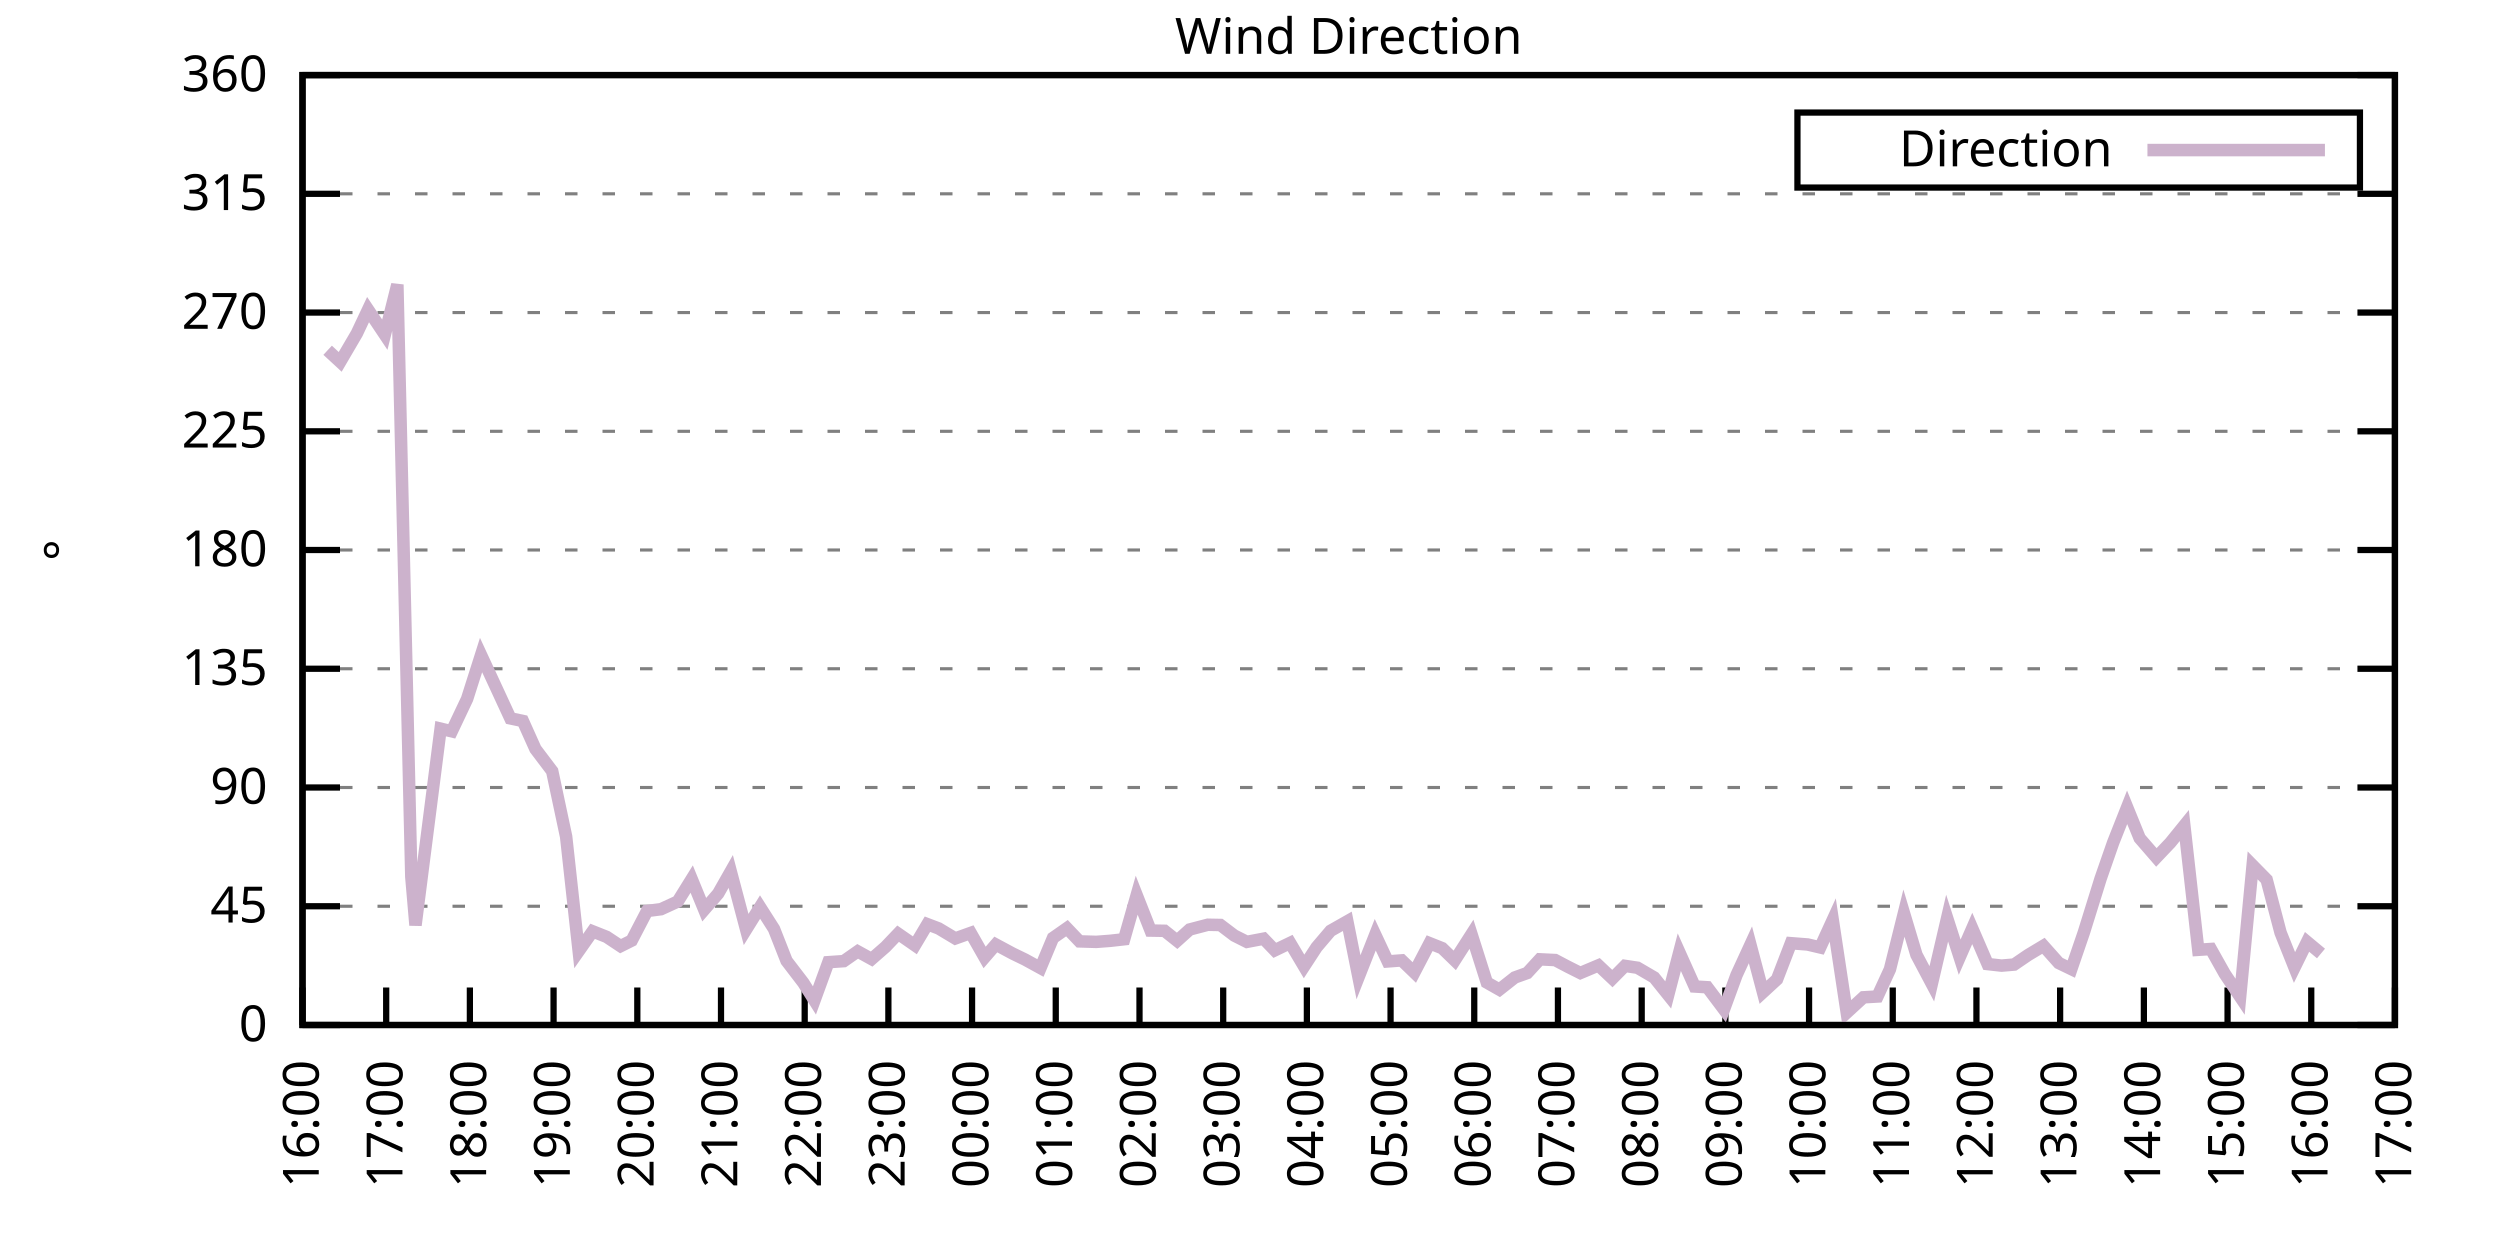
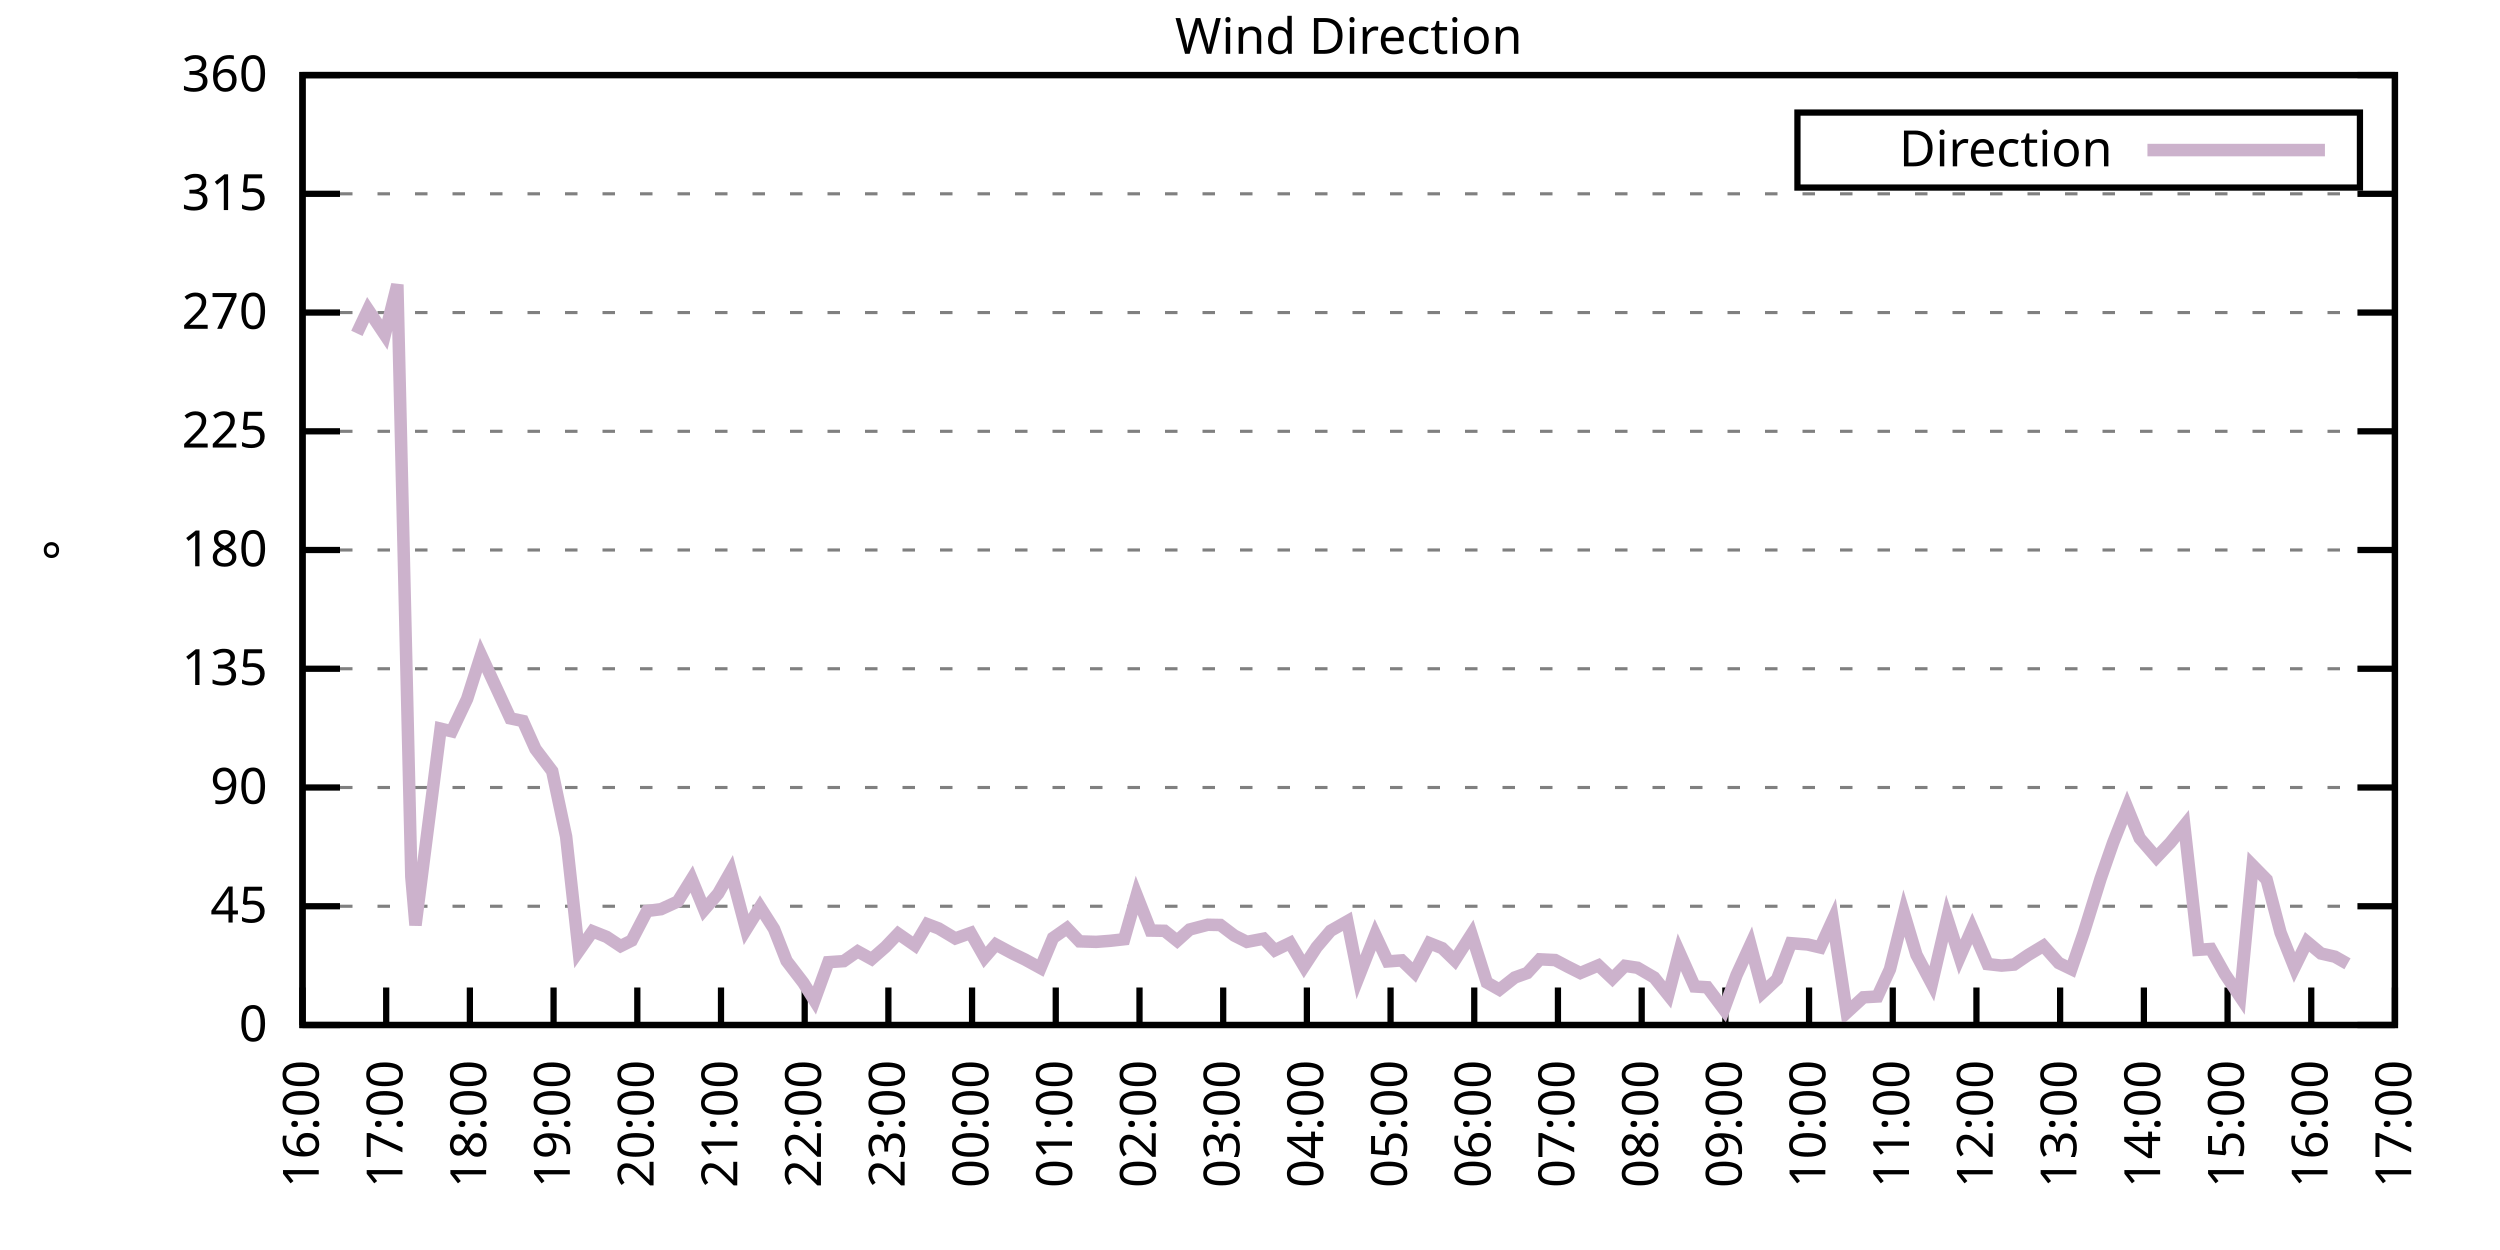
<svg xmlns="http://www.w3.org/2000/svg" xmlns:xlink="http://www.w3.org/1999/xlink" width="400" height="200" viewBox="0 0 400 200">
  <g id="gnuplot_canvas">
    <rect x="0" y="0" width="400" height="200" fill="none" />
    <defs>
      <circle id="gpDot" r="0.5" stroke-width="0.5" stroke="currentColor" />
      <path id="gpPt0" stroke-width="0.333" stroke="currentColor" d="M-1,0 h2 M0,-1 v2" />
      <path id="gpPt1" stroke-width="0.333" stroke="currentColor" d="M-1,-1 L1,1 M1,-1 L-1,1" />
      <path id="gpPt2" stroke-width="0.333" stroke="currentColor" d="M-1,0 L1,0 M0,-1 L0,1 M-1,-1 L1,1 M-1,1 L1,-1" />
      <rect id="gpPt3" stroke-width="0.333" stroke="currentColor" x="-1" y="-1" width="2" height="2" />
      <rect id="gpPt4" stroke-width="0.333" stroke="currentColor" fill="currentColor" x="-1" y="-1" width="2" height="2" />
      <circle id="gpPt5" stroke-width="0.333" stroke="currentColor" cx="0" cy="0" r="1" />
      <use xlink:href="#gpPt5" id="gpPt6" fill="currentColor" stroke="none" />
      <path id="gpPt7" stroke-width="0.333" stroke="currentColor" d="M0,-1.33 L-1.33,0.67 L1.33,0.67 z" />
      <use xlink:href="#gpPt7" id="gpPt8" fill="currentColor" stroke="none" />
      <use xlink:href="#gpPt7" id="gpPt9" stroke="currentColor" transform="rotate(180)" />
      <use xlink:href="#gpPt9" id="gpPt10" fill="currentColor" stroke="none" />
      <use xlink:href="#gpPt3" id="gpPt11" stroke="currentColor" transform="rotate(45)" />
      <use xlink:href="#gpPt11" id="gpPt12" fill="currentColor" stroke="none" />
      <path id="gpPt13" stroke-width="0.333" stroke="currentColor" d="M0,1.330 L1.265,0.411 L0.782,-1.067 L-0.782,-1.076 L-1.265,0.411 z" />
      <use xlink:href="#gpPt13" id="gpPt14" fill="currentColor" stroke="none" />
      <filter id="textbox" filterUnits="objectBoundingBox" x="0" y="0" height="1" width="1">
        <feFlood flood-color="white" flood-opacity="1" result="bgnd" />
        <feComposite in="SourceGraphic" in2="bgnd" operator="atop" />
      </filter>
      <filter id="greybox" filterUnits="objectBoundingBox" x="0" y="0" height="1" width="1">
        <feFlood flood-color="lightgrey" flood-opacity="1" result="grey" />
        <feComposite in="SourceGraphic" in2="grey" operator="atop" />
      </filter>
    </defs>
    <g fill="none" color="white" stroke="currentColor" stroke-width="1.00" stroke-linecap="butt" stroke-linejoin="miter">
</g>
    <g fill="none" color="black" stroke="currentColor" stroke-width="1.00" stroke-linecap="butt" stroke-linejoin="miter">
      <g stroke="none" shape-rendering="crispEdges">
        <polygon fill="rgb(255, 255, 255)" points="48.40,164.00 383.18,164.00 383.18,12.02 48.40,12.02 " />
      </g>
    </g>
    <g fill="none" color="black" stroke="currentColor" stroke-width="1.00" stroke-linecap="butt" stroke-linejoin="miter">
</g>
    <g fill="none" color="black" stroke="black" stroke-width="0.50" stroke-linecap="butt" stroke-linejoin="miter">
</g>
    <g fill="none" color="gray" stroke="currentColor" stroke-width="0.50" stroke-linecap="butt" stroke-linejoin="miter">
      <path stroke="gray" stroke-dasharray="2,4" class="gridline" d="M48.40,164.00 L383.19,164.00  " />
    </g>
    <g fill="none" color="gray" stroke="gray" stroke-width="1.00" stroke-linecap="butt" stroke-linejoin="miter">
</g>
    <g fill="none" color="black" stroke="currentColor" stroke-width="1.00" stroke-linecap="butt" stroke-linejoin="miter">
      <path stroke="black" d="M48.40,164.00 L54.40,164.00 M383.19,164.00 L377.19,164.00  " />
      <g transform="translate(42.80,166.60)" stroke="none" fill="black" font-family="Sans" font-size="8.00" text-anchor="end">
        <text>
          <tspan font-family="Sans"> 0</tspan>
        </text>
      </g>
    </g>
    <g fill="none" color="black" stroke="currentColor" stroke-width="1.00" stroke-linecap="butt" stroke-linejoin="miter">
</g>
    <g fill="none" color="black" stroke="black" stroke-width="0.50" stroke-linecap="butt" stroke-linejoin="miter">
</g>
    <g fill="none" color="gray" stroke="currentColor" stroke-width="0.50" stroke-linecap="butt" stroke-linejoin="miter">
      <path stroke="gray" stroke-dasharray="2,4" class="gridline" d="M48.40,145.00 L383.19,145.00  " />
    </g>
    <g fill="none" color="gray" stroke="gray" stroke-width="1.00" stroke-linecap="butt" stroke-linejoin="miter">
</g>
    <g fill="none" color="black" stroke="currentColor" stroke-width="1.00" stroke-linecap="butt" stroke-linejoin="miter">
      <path stroke="black" d="M48.40,145.00 L54.40,145.00 M383.19,145.00 L377.19,145.00  " />
      <g transform="translate(42.80,147.60)" stroke="none" fill="black" font-family="Sans" font-size="8.00" text-anchor="end">
        <text>
          <tspan font-family="Sans"> 45</tspan>
        </text>
      </g>
    </g>
    <g fill="none" color="black" stroke="currentColor" stroke-width="1.00" stroke-linecap="butt" stroke-linejoin="miter">
</g>
    <g fill="none" color="black" stroke="black" stroke-width="0.50" stroke-linecap="butt" stroke-linejoin="miter">
</g>
    <g fill="none" color="gray" stroke="currentColor" stroke-width="0.50" stroke-linecap="butt" stroke-linejoin="miter">
      <path stroke="gray" stroke-dasharray="2,4" class="gridline" d="M48.40,126.00 L383.19,126.00  " />
    </g>
    <g fill="none" color="gray" stroke="gray" stroke-width="1.00" stroke-linecap="butt" stroke-linejoin="miter">
</g>
    <g fill="none" color="black" stroke="currentColor" stroke-width="1.00" stroke-linecap="butt" stroke-linejoin="miter">
      <path stroke="black" d="M48.40,126.00 L54.40,126.00 M383.19,126.00 L377.19,126.00  " />
      <g transform="translate(42.80,128.60)" stroke="none" fill="black" font-family="Sans" font-size="8.00" text-anchor="end">
        <text>
          <tspan font-family="Sans"> 90</tspan>
        </text>
      </g>
    </g>
    <g fill="none" color="black" stroke="currentColor" stroke-width="1.00" stroke-linecap="butt" stroke-linejoin="miter">
</g>
    <g fill="none" color="black" stroke="black" stroke-width="0.50" stroke-linecap="butt" stroke-linejoin="miter">
</g>
    <g fill="none" color="gray" stroke="currentColor" stroke-width="0.50" stroke-linecap="butt" stroke-linejoin="miter">
      <path stroke="gray" stroke-dasharray="2,4" class="gridline" d="M48.40,107.00 L383.19,107.00  " />
    </g>
    <g fill="none" color="gray" stroke="gray" stroke-width="1.00" stroke-linecap="butt" stroke-linejoin="miter">
</g>
    <g fill="none" color="black" stroke="currentColor" stroke-width="1.00" stroke-linecap="butt" stroke-linejoin="miter">
      <path stroke="black" d="M48.40,107.00 L54.40,107.00 M383.19,107.00 L377.19,107.00  " />
      <g transform="translate(42.80,109.60)" stroke="none" fill="black" font-family="Sans" font-size="8.00" text-anchor="end">
        <text>
          <tspan font-family="Sans"> 135</tspan>
        </text>
      </g>
    </g>
    <g fill="none" color="black" stroke="currentColor" stroke-width="1.00" stroke-linecap="butt" stroke-linejoin="miter">
</g>
    <g fill="none" color="black" stroke="black" stroke-width="0.50" stroke-linecap="butt" stroke-linejoin="miter">
</g>
    <g fill="none" color="gray" stroke="currentColor" stroke-width="0.50" stroke-linecap="butt" stroke-linejoin="miter">
      <path stroke="gray" stroke-dasharray="2,4" class="gridline" d="M48.40,88.00 L383.19,88.00  " />
    </g>
    <g fill="none" color="gray" stroke="gray" stroke-width="1.00" stroke-linecap="butt" stroke-linejoin="miter">
</g>
    <g fill="none" color="black" stroke="currentColor" stroke-width="1.00" stroke-linecap="butt" stroke-linejoin="miter">
      <path stroke="black" d="M48.40,88.00 L54.40,88.00 M383.19,88.00 L377.19,88.00  " />
      <g transform="translate(42.80,90.60)" stroke="none" fill="black" font-family="Sans" font-size="8.00" text-anchor="end">
        <text>
          <tspan font-family="Sans"> 180</tspan>
        </text>
      </g>
    </g>
    <g fill="none" color="black" stroke="currentColor" stroke-width="1.00" stroke-linecap="butt" stroke-linejoin="miter">
</g>
    <g fill="none" color="black" stroke="black" stroke-width="0.50" stroke-linecap="butt" stroke-linejoin="miter">
</g>
    <g fill="none" color="gray" stroke="currentColor" stroke-width="0.50" stroke-linecap="butt" stroke-linejoin="miter">
      <path stroke="gray" stroke-dasharray="2,4" class="gridline" d="M48.40,69.01 L383.19,69.01  " />
    </g>
    <g fill="none" color="gray" stroke="gray" stroke-width="1.00" stroke-linecap="butt" stroke-linejoin="miter">
</g>
    <g fill="none" color="black" stroke="currentColor" stroke-width="1.00" stroke-linecap="butt" stroke-linejoin="miter">
      <path stroke="black" d="M48.40,69.01 L54.40,69.01 M383.19,69.01 L377.19,69.01  " />
      <g transform="translate(42.80,71.61)" stroke="none" fill="black" font-family="Sans" font-size="8.00" text-anchor="end">
        <text>
          <tspan font-family="Sans"> 225</tspan>
        </text>
      </g>
    </g>
    <g fill="none" color="black" stroke="currentColor" stroke-width="1.00" stroke-linecap="butt" stroke-linejoin="miter">
</g>
    <g fill="none" color="black" stroke="black" stroke-width="0.50" stroke-linecap="butt" stroke-linejoin="miter">
</g>
    <g fill="none" color="gray" stroke="currentColor" stroke-width="0.50" stroke-linecap="butt" stroke-linejoin="miter">
      <path stroke="gray" stroke-dasharray="2,4" class="gridline" d="M48.40,50.01 L383.19,50.01  " />
    </g>
    <g fill="none" color="gray" stroke="gray" stroke-width="1.00" stroke-linecap="butt" stroke-linejoin="miter">
</g>
    <g fill="none" color="black" stroke="currentColor" stroke-width="1.00" stroke-linecap="butt" stroke-linejoin="miter">
      <path stroke="black" d="M48.40,50.01 L54.40,50.01 M383.19,50.01 L377.19,50.01  " />
      <g transform="translate(42.80,52.61)" stroke="none" fill="black" font-family="Sans" font-size="8.00" text-anchor="end">
        <text>
          <tspan font-family="Sans"> 270</tspan>
        </text>
      </g>
    </g>
    <g fill="none" color="black" stroke="currentColor" stroke-width="1.00" stroke-linecap="butt" stroke-linejoin="miter">
</g>
    <g fill="none" color="black" stroke="black" stroke-width="0.50" stroke-linecap="butt" stroke-linejoin="miter">
</g>
    <g fill="none" color="gray" stroke="currentColor" stroke-width="0.50" stroke-linecap="butt" stroke-linejoin="miter">
      <path stroke="gray" stroke-dasharray="2,4" class="gridline" d="M48.40,31.01 L383.19,31.01  " />
    </g>
    <g fill="none" color="gray" stroke="gray" stroke-width="1.00" stroke-linecap="butt" stroke-linejoin="miter">
</g>
    <g fill="none" color="black" stroke="currentColor" stroke-width="1.00" stroke-linecap="butt" stroke-linejoin="miter">
      <path stroke="black" d="M48.40,31.01 L54.40,31.01 M383.19,31.01 L377.19,31.01  " />
      <g transform="translate(42.80,33.61)" stroke="none" fill="black" font-family="Sans" font-size="8.00" text-anchor="end">
        <text>
          <tspan font-family="Sans"> 315</tspan>
        </text>
      </g>
    </g>
    <g fill="none" color="black" stroke="currentColor" stroke-width="1.00" stroke-linecap="butt" stroke-linejoin="miter">
</g>
    <g fill="none" color="black" stroke="black" stroke-width="0.50" stroke-linecap="butt" stroke-linejoin="miter">
</g>
    <g fill="none" color="gray" stroke="currentColor" stroke-width="0.50" stroke-linecap="butt" stroke-linejoin="miter">
      <path stroke="gray" stroke-dasharray="2,4" class="gridline" d="M48.40,12.01 L383.19,12.01  " />
    </g>
    <g fill="none" color="gray" stroke="gray" stroke-width="1.00" stroke-linecap="butt" stroke-linejoin="miter">
</g>
    <g fill="none" color="black" stroke="currentColor" stroke-width="1.00" stroke-linecap="butt" stroke-linejoin="miter">
      <path stroke="black" d="M48.40,12.01 L54.40,12.01 M383.19,12.01 L377.19,12.01  " />
      <g transform="translate(42.80,14.61)" stroke="none" fill="black" font-family="Sans" font-size="8.00" text-anchor="end">
        <text>
          <tspan font-family="Sans"> 360</tspan>
        </text>
      </g>
    </g>
    <g fill="none" color="black" stroke="currentColor" stroke-width="1.00" stroke-linecap="butt" stroke-linejoin="miter">
      <path stroke="black" d="M48.40,164.00 L48.40,158.00  " />
      <g transform="translate(51.00,169.60) rotate(270.00)" stroke="none" fill="black" font-family="Sans" font-size="8.00" text-anchor="end">
        <text>
          <tspan font-family="Sans">16:00</tspan>
        </text>
      </g>
    </g>
    <g fill="none" color="black" stroke="currentColor" stroke-width="1.00" stroke-linecap="butt" stroke-linejoin="miter">
      <path stroke="black" d="M61.79,164.00 L61.79,158.00  " />
      <g transform="translate(64.39,169.60) rotate(270.00)" stroke="none" fill="black" font-family="Sans" font-size="8.00" text-anchor="end">
        <text>
          <tspan font-family="Sans">17:00</tspan>
        </text>
      </g>
    </g>
    <g fill="none" color="black" stroke="currentColor" stroke-width="1.00" stroke-linecap="butt" stroke-linejoin="miter">
      <path stroke="black" d="M75.18,164.00 L75.18,158.00  " />
      <g transform="translate(77.78,169.60) rotate(270.00)" stroke="none" fill="black" font-family="Sans" font-size="8.00" text-anchor="end">
        <text>
          <tspan font-family="Sans">18:00</tspan>
        </text>
      </g>
    </g>
    <g fill="none" color="black" stroke="currentColor" stroke-width="1.00" stroke-linecap="butt" stroke-linejoin="miter">
      <path stroke="black" d="M88.57,164.00 L88.57,158.00  " />
      <g transform="translate(91.17,169.60) rotate(270.00)" stroke="none" fill="black" font-family="Sans" font-size="8.00" text-anchor="end">
        <text>
          <tspan font-family="Sans">19:00</tspan>
        </text>
      </g>
    </g>
    <g fill="none" color="black" stroke="currentColor" stroke-width="1.00" stroke-linecap="butt" stroke-linejoin="miter">
      <path stroke="black" d="M101.97,164.00 L101.97,158.00  " />
      <g transform="translate(104.57,169.60) rotate(270.00)" stroke="none" fill="black" font-family="Sans" font-size="8.00" text-anchor="end">
        <text>
          <tspan font-family="Sans">20:00</tspan>
        </text>
      </g>
    </g>
    <g fill="none" color="black" stroke="currentColor" stroke-width="1.00" stroke-linecap="butt" stroke-linejoin="miter">
      <path stroke="black" d="M115.36,164.00 L115.36,158.00  " />
      <g transform="translate(117.96,169.60) rotate(270.00)" stroke="none" fill="black" font-family="Sans" font-size="8.00" text-anchor="end">
        <text>
          <tspan font-family="Sans">21:00</tspan>
        </text>
      </g>
    </g>
    <g fill="none" color="black" stroke="currentColor" stroke-width="1.00" stroke-linecap="butt" stroke-linejoin="miter">
      <path stroke="black" d="M128.75,164.00 L128.75,158.00  " />
      <g transform="translate(131.35,169.60) rotate(270.00)" stroke="none" fill="black" font-family="Sans" font-size="8.00" text-anchor="end">
        <text>
          <tspan font-family="Sans">22:00</tspan>
        </text>
      </g>
    </g>
    <g fill="none" color="black" stroke="currentColor" stroke-width="1.00" stroke-linecap="butt" stroke-linejoin="miter">
      <path stroke="black" d="M142.14,164.00 L142.14,158.00  " />
      <g transform="translate(144.74,169.60) rotate(270.00)" stroke="none" fill="black" font-family="Sans" font-size="8.00" text-anchor="end">
        <text>
          <tspan font-family="Sans">23:00</tspan>
        </text>
      </g>
    </g>
    <g fill="none" color="black" stroke="currentColor" stroke-width="1.00" stroke-linecap="butt" stroke-linejoin="miter">
      <path stroke="black" d="M155.53,164.00 L155.53,158.00  " />
      <g transform="translate(158.13,169.60) rotate(270.00)" stroke="none" fill="black" font-family="Sans" font-size="8.00" text-anchor="end">
        <text>
          <tspan font-family="Sans">00:00</tspan>
        </text>
      </g>
    </g>
    <g fill="none" color="black" stroke="currentColor" stroke-width="1.00" stroke-linecap="butt" stroke-linejoin="miter">
      <path stroke="black" d="M168.92,164.00 L168.92,158.00  " />
      <g transform="translate(171.52,169.60) rotate(270.00)" stroke="none" fill="black" font-family="Sans" font-size="8.00" text-anchor="end">
        <text>
          <tspan font-family="Sans">01:00</tspan>
        </text>
      </g>
    </g>
    <g fill="none" color="black" stroke="currentColor" stroke-width="1.00" stroke-linecap="butt" stroke-linejoin="miter">
      <path stroke="black" d="M182.32,164.00 L182.32,158.00  " />
      <g transform="translate(184.92,169.60) rotate(270.00)" stroke="none" fill="black" font-family="Sans" font-size="8.00" text-anchor="end">
        <text>
          <tspan font-family="Sans">02:00</tspan>
        </text>
      </g>
    </g>
    <g fill="none" color="black" stroke="currentColor" stroke-width="1.00" stroke-linecap="butt" stroke-linejoin="miter">
      <path stroke="black" d="M195.71,164.00 L195.71,158.00  " />
      <g transform="translate(198.31,169.60) rotate(270.00)" stroke="none" fill="black" font-family="Sans" font-size="8.00" text-anchor="end">
        <text>
          <tspan font-family="Sans">03:00</tspan>
        </text>
      </g>
    </g>
    <g fill="none" color="black" stroke="currentColor" stroke-width="1.00" stroke-linecap="butt" stroke-linejoin="miter">
      <path stroke="black" d="M209.10,164.00 L209.10,158.00  " />
      <g transform="translate(211.70,169.60) rotate(270.00)" stroke="none" fill="black" font-family="Sans" font-size="8.00" text-anchor="end">
        <text>
          <tspan font-family="Sans">04:00</tspan>
        </text>
      </g>
    </g>
    <g fill="none" color="black" stroke="currentColor" stroke-width="1.00" stroke-linecap="butt" stroke-linejoin="miter">
      <path stroke="black" d="M222.49,164.00 L222.49,158.00  " />
      <g transform="translate(225.09,169.60) rotate(270.00)" stroke="none" fill="black" font-family="Sans" font-size="8.00" text-anchor="end">
        <text>
          <tspan font-family="Sans">05:00</tspan>
        </text>
      </g>
    </g>
    <g fill="none" color="black" stroke="currentColor" stroke-width="1.00" stroke-linecap="butt" stroke-linejoin="miter">
      <path stroke="black" d="M235.88,164.00 L235.88,158.00  " />
      <g transform="translate(238.48,169.60) rotate(270.00)" stroke="none" fill="black" font-family="Sans" font-size="8.00" text-anchor="end">
        <text>
          <tspan font-family="Sans">06:00</tspan>
        </text>
      </g>
    </g>
    <g fill="none" color="black" stroke="currentColor" stroke-width="1.00" stroke-linecap="butt" stroke-linejoin="miter">
      <path stroke="black" d="M249.27,164.00 L249.27,158.00  " />
      <g transform="translate(251.87,169.60) rotate(270.00)" stroke="none" fill="black" font-family="Sans" font-size="8.00" text-anchor="end">
        <text>
          <tspan font-family="Sans">07:00</tspan>
        </text>
      </g>
    </g>
    <g fill="none" color="black" stroke="currentColor" stroke-width="1.00" stroke-linecap="butt" stroke-linejoin="miter">
      <path stroke="black" d="M262.67,164.00 L262.67,158.00  " />
      <g transform="translate(265.27,169.60) rotate(270.00)" stroke="none" fill="black" font-family="Sans" font-size="8.00" text-anchor="end">
        <text>
          <tspan font-family="Sans">08:00</tspan>
        </text>
      </g>
    </g>
    <g fill="none" color="black" stroke="currentColor" stroke-width="1.00" stroke-linecap="butt" stroke-linejoin="miter">
      <path stroke="black" d="M276.06,164.00 L276.06,158.00  " />
      <g transform="translate(278.66,169.60) rotate(270.00)" stroke="none" fill="black" font-family="Sans" font-size="8.00" text-anchor="end">
        <text>
          <tspan font-family="Sans">09:00</tspan>
        </text>
      </g>
    </g>
    <g fill="none" color="black" stroke="currentColor" stroke-width="1.00" stroke-linecap="butt" stroke-linejoin="miter">
      <path stroke="black" d="M289.45,164.00 L289.45,158.00  " />
      <g transform="translate(292.05,169.60) rotate(270.00)" stroke="none" fill="black" font-family="Sans" font-size="8.00" text-anchor="end">
        <text>
          <tspan font-family="Sans">10:00</tspan>
        </text>
      </g>
    </g>
    <g fill="none" color="black" stroke="currentColor" stroke-width="1.00" stroke-linecap="butt" stroke-linejoin="miter">
      <path stroke="black" d="M302.84,164.00 L302.84,158.00  " />
      <g transform="translate(305.44,169.60) rotate(270.00)" stroke="none" fill="black" font-family="Sans" font-size="8.00" text-anchor="end">
        <text>
          <tspan font-family="Sans">11:00</tspan>
        </text>
      </g>
    </g>
    <g fill="none" color="black" stroke="currentColor" stroke-width="1.00" stroke-linecap="butt" stroke-linejoin="miter">
      <path stroke="black" d="M316.23,164.00 L316.23,158.00  " />
      <g transform="translate(318.83,169.60) rotate(270.00)" stroke="none" fill="black" font-family="Sans" font-size="8.00" text-anchor="end">
        <text>
          <tspan font-family="Sans">12:00</tspan>
        </text>
      </g>
    </g>
    <g fill="none" color="black" stroke="currentColor" stroke-width="1.00" stroke-linecap="butt" stroke-linejoin="miter">
      <path stroke="black" d="M329.62,164.00 L329.62,158.00  " />
      <g transform="translate(332.22,169.60) rotate(270.00)" stroke="none" fill="black" font-family="Sans" font-size="8.00" text-anchor="end">
        <text>
          <tspan font-family="Sans">13:00</tspan>
        </text>
      </g>
    </g>
    <g fill="none" color="black" stroke="currentColor" stroke-width="1.00" stroke-linecap="butt" stroke-linejoin="miter">
      <path stroke="black" d="M343.02,164.00 L343.02,158.00  " />
      <g transform="translate(345.62,169.60) rotate(270.00)" stroke="none" fill="black" font-family="Sans" font-size="8.00" text-anchor="end">
        <text>
          <tspan font-family="Sans">14:00</tspan>
        </text>
      </g>
    </g>
    <g fill="none" color="black" stroke="currentColor" stroke-width="1.00" stroke-linecap="butt" stroke-linejoin="miter">
      <path stroke="black" d="M356.41,164.00 L356.41,158.00  " />
      <g transform="translate(359.01,169.60) rotate(270.00)" stroke="none" fill="black" font-family="Sans" font-size="8.00" text-anchor="end">
        <text>
          <tspan font-family="Sans">15:00</tspan>
        </text>
      </g>
    </g>
    <g fill="none" color="black" stroke="currentColor" stroke-width="1.00" stroke-linecap="butt" stroke-linejoin="miter">
      <path stroke="black" d="M369.80,164.00 L369.80,158.00  " />
      <g transform="translate(372.40,169.60) rotate(270.00)" stroke="none" fill="black" font-family="Sans" font-size="8.00" text-anchor="end">
        <text>
          <tspan font-family="Sans">16:00</tspan>
        </text>
      </g>
    </g>
    <g fill="none" color="black" stroke="currentColor" stroke-width="1.00" stroke-linecap="butt" stroke-linejoin="miter">
      <path stroke="black" d="M383.19,164.00 L383.19,158.00  " />
      <g transform="translate(385.79,169.60) rotate(270.00)" stroke="none" fill="black" font-family="Sans" font-size="8.00" text-anchor="end">
        <text>
          <tspan font-family="Sans">17:00</tspan>
        </text>
      </g>
    </g>
    <g fill="none" color="black" stroke="currentColor" stroke-width="1.00" stroke-linecap="butt" stroke-linejoin="miter">
</g>
    <g fill="none" color="black" stroke="currentColor" stroke-width="1.00" stroke-linecap="butt" stroke-linejoin="miter">
      <path stroke="black" d="M48.40,12.01 L48.40,164.00 L383.19,164.00 L383.19,12.01 L48.40,12.01 Z  " />
    </g>
    <g fill="none" color="black" stroke="currentColor" stroke-width="1.00" stroke-linecap="butt" stroke-linejoin="miter">
</g>
    <g fill="none" color="black" stroke="currentColor" stroke-width="1.00" stroke-linecap="butt" stroke-linejoin="miter">
      <path stroke="black" d="M287.59,30.01 L287.59,18.01 L377.59,18.01 L377.59,30.01 L287.59,30.01 Z  " />
    </g>
    <g id="Wind_direction_plot_1">
      <g fill="none" color="white" stroke="black" stroke-width="2.00" stroke-linecap="butt" stroke-linejoin="miter">
</g>
      <g fill="none" color="black" stroke="currentColor" stroke-width="2.00" stroke-linecap="butt" stroke-linejoin="miter">
        <g transform="translate(337.99,26.61)" stroke="none" fill="black" font-family="Sans" font-size="8.00" text-anchor="end">
          <text>
            <tspan font-family="Sans">Direction</tspan>
          </text>
        </g>
      </g>
      <g fill="none" color="black" stroke="currentColor" stroke-width="2.00" stroke-linecap="butt" stroke-linejoin="miter">
-         <path stroke="rgb(204, 178, 204)" d="M343.59,24.01 L371.99,24.01 M52.42,56.04 L54.43,57.90 L57.10,53.34 L58.89,49.54 L61.57,53.55 L63.58,45.53   L65.81,140.27 L66.48,148.04 L70.50,116.59 L72.28,117.01 L74.74,111.82 L76.97,104.81 L79.20,109.62 L81.66,114.94   L83.66,115.36 L85.67,119.84 L88.35,123.38 L90.58,133.86 L92.59,152.18 L94.82,149.01 L97.06,149.90 L99.29,151.38   L101.07,150.49 L103.53,145.76 L105.76,145.47 L108.44,144.24 L110.67,140.65 L112.68,145.55 L114.91,142.97 L116.92,139.43   L119.38,148.72 L121.61,145.13 L123.84,148.63 L125.85,153.74 L128.53,157.24 L130.31,160.07 L132.54,153.95 L135.00,153.78   L137.23,152.22 L139.46,153.45 L141.69,151.50 L143.70,149.39 L146.38,151.25 L148.39,147.87 L150.18,148.55 L152.85,150.15   L155.31,149.27 L157.54,153.19 L159.33,151.12 L162.01,152.56 L164.01,153.53 L166.47,154.88 L168.48,150.07 L170.71,148.51   L172.72,150.62 L175.40,150.70 L177.63,150.53 L179.86,150.28 L181.87,143.23 L184.10,148.89 L186.33,148.93 L188.34,150.53   L190.35,148.72 L193.25,147.96 L195.26,148.00 L197.49,149.69 L199.50,150.70 L202.18,150.19 L203.97,152.05 L206.42,150.87   L208.65,154.63 L210.66,151.55 L212.89,148.93 L215.57,147.41 L217.36,156.36 L220.04,149.56 L222.04,153.83 L224.28,153.66   L226.29,155.60 L228.74,150.91 L230.75,151.71 L232.76,153.66 L235.44,149.48 L237.89,157.20 L239.90,158.34 L242.36,156.40   L244.36,155.68 L246.37,153.49 L248.83,153.61 L250.84,154.67 L252.85,155.68 L255.75,154.46 L257.98,156.57 L259.99,154.54   L262.00,154.84 L264.67,156.40 L266.91,159.19 L268.69,152.35 L271.15,157.84 L273.16,157.96 L275.83,161.51 L277.84,156.02   L280.07,151.17 L282.08,158.76 L284.32,156.70 L286.55,150.91 L289.23,151.12 L291.23,151.59 L293.24,147.20 L295.48,162.02   L298.15,159.57 L300.39,159.44 L302.39,155.09 L304.63,146.10 L306.63,152.77 L309.09,157.41 L311.54,146.90 L313.55,153.15   L315.56,148.55 L318.02,154.25 L320.25,154.50 L322.26,154.33 L324.49,152.81 L326.95,151.33 L329.40,154.08 L331.41,155.05   L333.42,149.18 L336.10,140.57 L338.10,134.83 L340.34,129.17 L342.35,134.11 L345.02,137.19 L347.26,134.83 L349.49,132.08   L351.72,151.97 L353.73,151.84 L355.96,155.81 L358.42,159.48 L360.42,138.46 L362.66,140.74 L364.89,149.22 L367.12,154.80   L369.13,150.70 L371.36,152.56  " />
+         <path stroke="rgb(204, 178, 204)" d="M343.59,24.01 L371.99,24.01 M57.10,53.34 L58.89,49.54 L61.57,53.55 L63.58,45.53 L65.81,140.27 L66.48,148.04   L70.50,116.59 L72.28,117.01 L74.74,111.82 L76.97,104.81 L79.20,109.62 L81.66,114.94 L83.66,115.36 L85.67,119.84   L88.35,123.38 L90.58,133.86 L92.59,152.18 L94.82,149.01 L97.06,149.90 L99.29,151.38 L101.07,150.49 L103.53,145.76   L105.76,145.47 L108.44,144.24 L110.67,140.65 L112.68,145.55 L114.91,142.97 L116.92,139.43 L119.38,148.72 L121.61,145.13   L123.84,148.63 L125.85,153.74 L128.53,157.24 L130.31,160.07 L132.54,153.95 L135.00,153.78 L137.23,152.22 L139.46,153.45   L141.69,151.50 L143.70,149.39 L146.38,151.25 L148.39,147.87 L150.18,148.55 L152.85,150.15 L155.31,149.27 L157.54,153.19   L159.33,151.12 L162.01,152.56 L164.01,153.53 L166.47,154.88 L168.48,150.07 L170.71,148.51 L172.72,150.62 L175.40,150.70   L177.63,150.53 L179.86,150.28 L181.87,143.23 L184.10,148.89 L186.33,148.93 L188.34,150.53 L190.35,148.72 L193.25,147.96   L195.26,148.00 L197.49,149.69 L199.50,150.70 L202.18,150.19 L203.97,152.05 L206.42,150.87 L208.65,154.63 L210.66,151.55   L212.89,148.93 L215.57,147.41 L217.36,156.36 L220.04,149.56 L222.04,153.83 L224.28,153.66 L226.29,155.60 L228.74,150.91   L230.75,151.71 L232.76,153.66 L235.44,149.48 L237.89,157.20 L239.90,158.34 L242.36,156.40 L244.36,155.68 L246.37,153.49   L248.83,153.61 L250.84,154.67 L252.85,155.68 L255.75,154.46 L257.98,156.57 L259.99,154.54 L262.00,154.84 L264.67,156.40   L266.91,159.19 L268.69,152.35 L271.15,157.84 L273.16,157.96 L275.83,161.51 L277.84,156.02 L280.07,151.17 L282.08,158.76   L284.32,156.70 L286.55,150.91 L289.23,151.12 L291.23,151.59 L293.24,147.20 L295.48,162.02 L298.15,159.57 L300.39,159.44   L302.39,155.09 L304.63,146.10 L306.63,152.77 L309.09,157.41 L311.54,146.90 L313.55,153.15 L315.56,148.55 L318.02,154.25   L320.25,154.50 L322.26,154.33 L324.49,152.81 L326.95,151.33 L329.40,154.08 L331.41,155.05 L333.42,149.18 L336.10,140.57   L338.10,134.83 L340.34,129.17 L342.35,134.11 L345.02,137.19 L347.26,134.83 L349.49,132.08 L351.72,151.97 L353.73,151.84   L355.96,155.81 L358.42,159.48 L360.42,138.46 L362.66,140.74 L364.89,149.22 L367.12,154.80 L369.13,150.70 L371.36,152.56   L373.59,153.07 L375.60,154.21  " />
      </g>
    </g>
    <g fill="none" color="black" stroke="currentColor" stroke-width="2.00" stroke-linecap="butt" stroke-linejoin="miter">
</g>
    <g fill="none" color="black" stroke="black" stroke-width="1.00" stroke-linecap="butt" stroke-linejoin="miter">
</g>
    <g fill="none" color="black" stroke="currentColor" stroke-width="1.00" stroke-linecap="butt" stroke-linejoin="miter">
      <path stroke="black" d="M48.40,12.01 L48.40,164.00 L383.19,164.00 L383.19,12.01 L48.40,12.01 Z  " />
      <g transform="translate(12.80,88.01) rotate(270.00)" stroke="none" fill="black" font-family="Sans" font-size="8.00" text-anchor="middle">
        <text>
          <tspan font-family="Sans">°</tspan>
        </text>
      </g>
    </g>
    <g fill="none" color="black" stroke="currentColor" stroke-width="1.00" stroke-linecap="butt" stroke-linejoin="miter">
</g>
    <g fill="none" color="black" stroke="currentColor" stroke-width="1.00" stroke-linecap="butt" stroke-linejoin="miter">
      <g transform="translate(215.79,8.61)" stroke="none" fill="black" font-family="Sans" font-size="8.00" text-anchor="middle">
        <text>
          <tspan font-family="Sans">Wind Direction</tspan>
        </text>
      </g>
    </g>
    <g fill="none" color="black" stroke="currentColor" stroke-width="1.00" stroke-linecap="butt" stroke-linejoin="miter">
</g>
  </g>
</svg>
